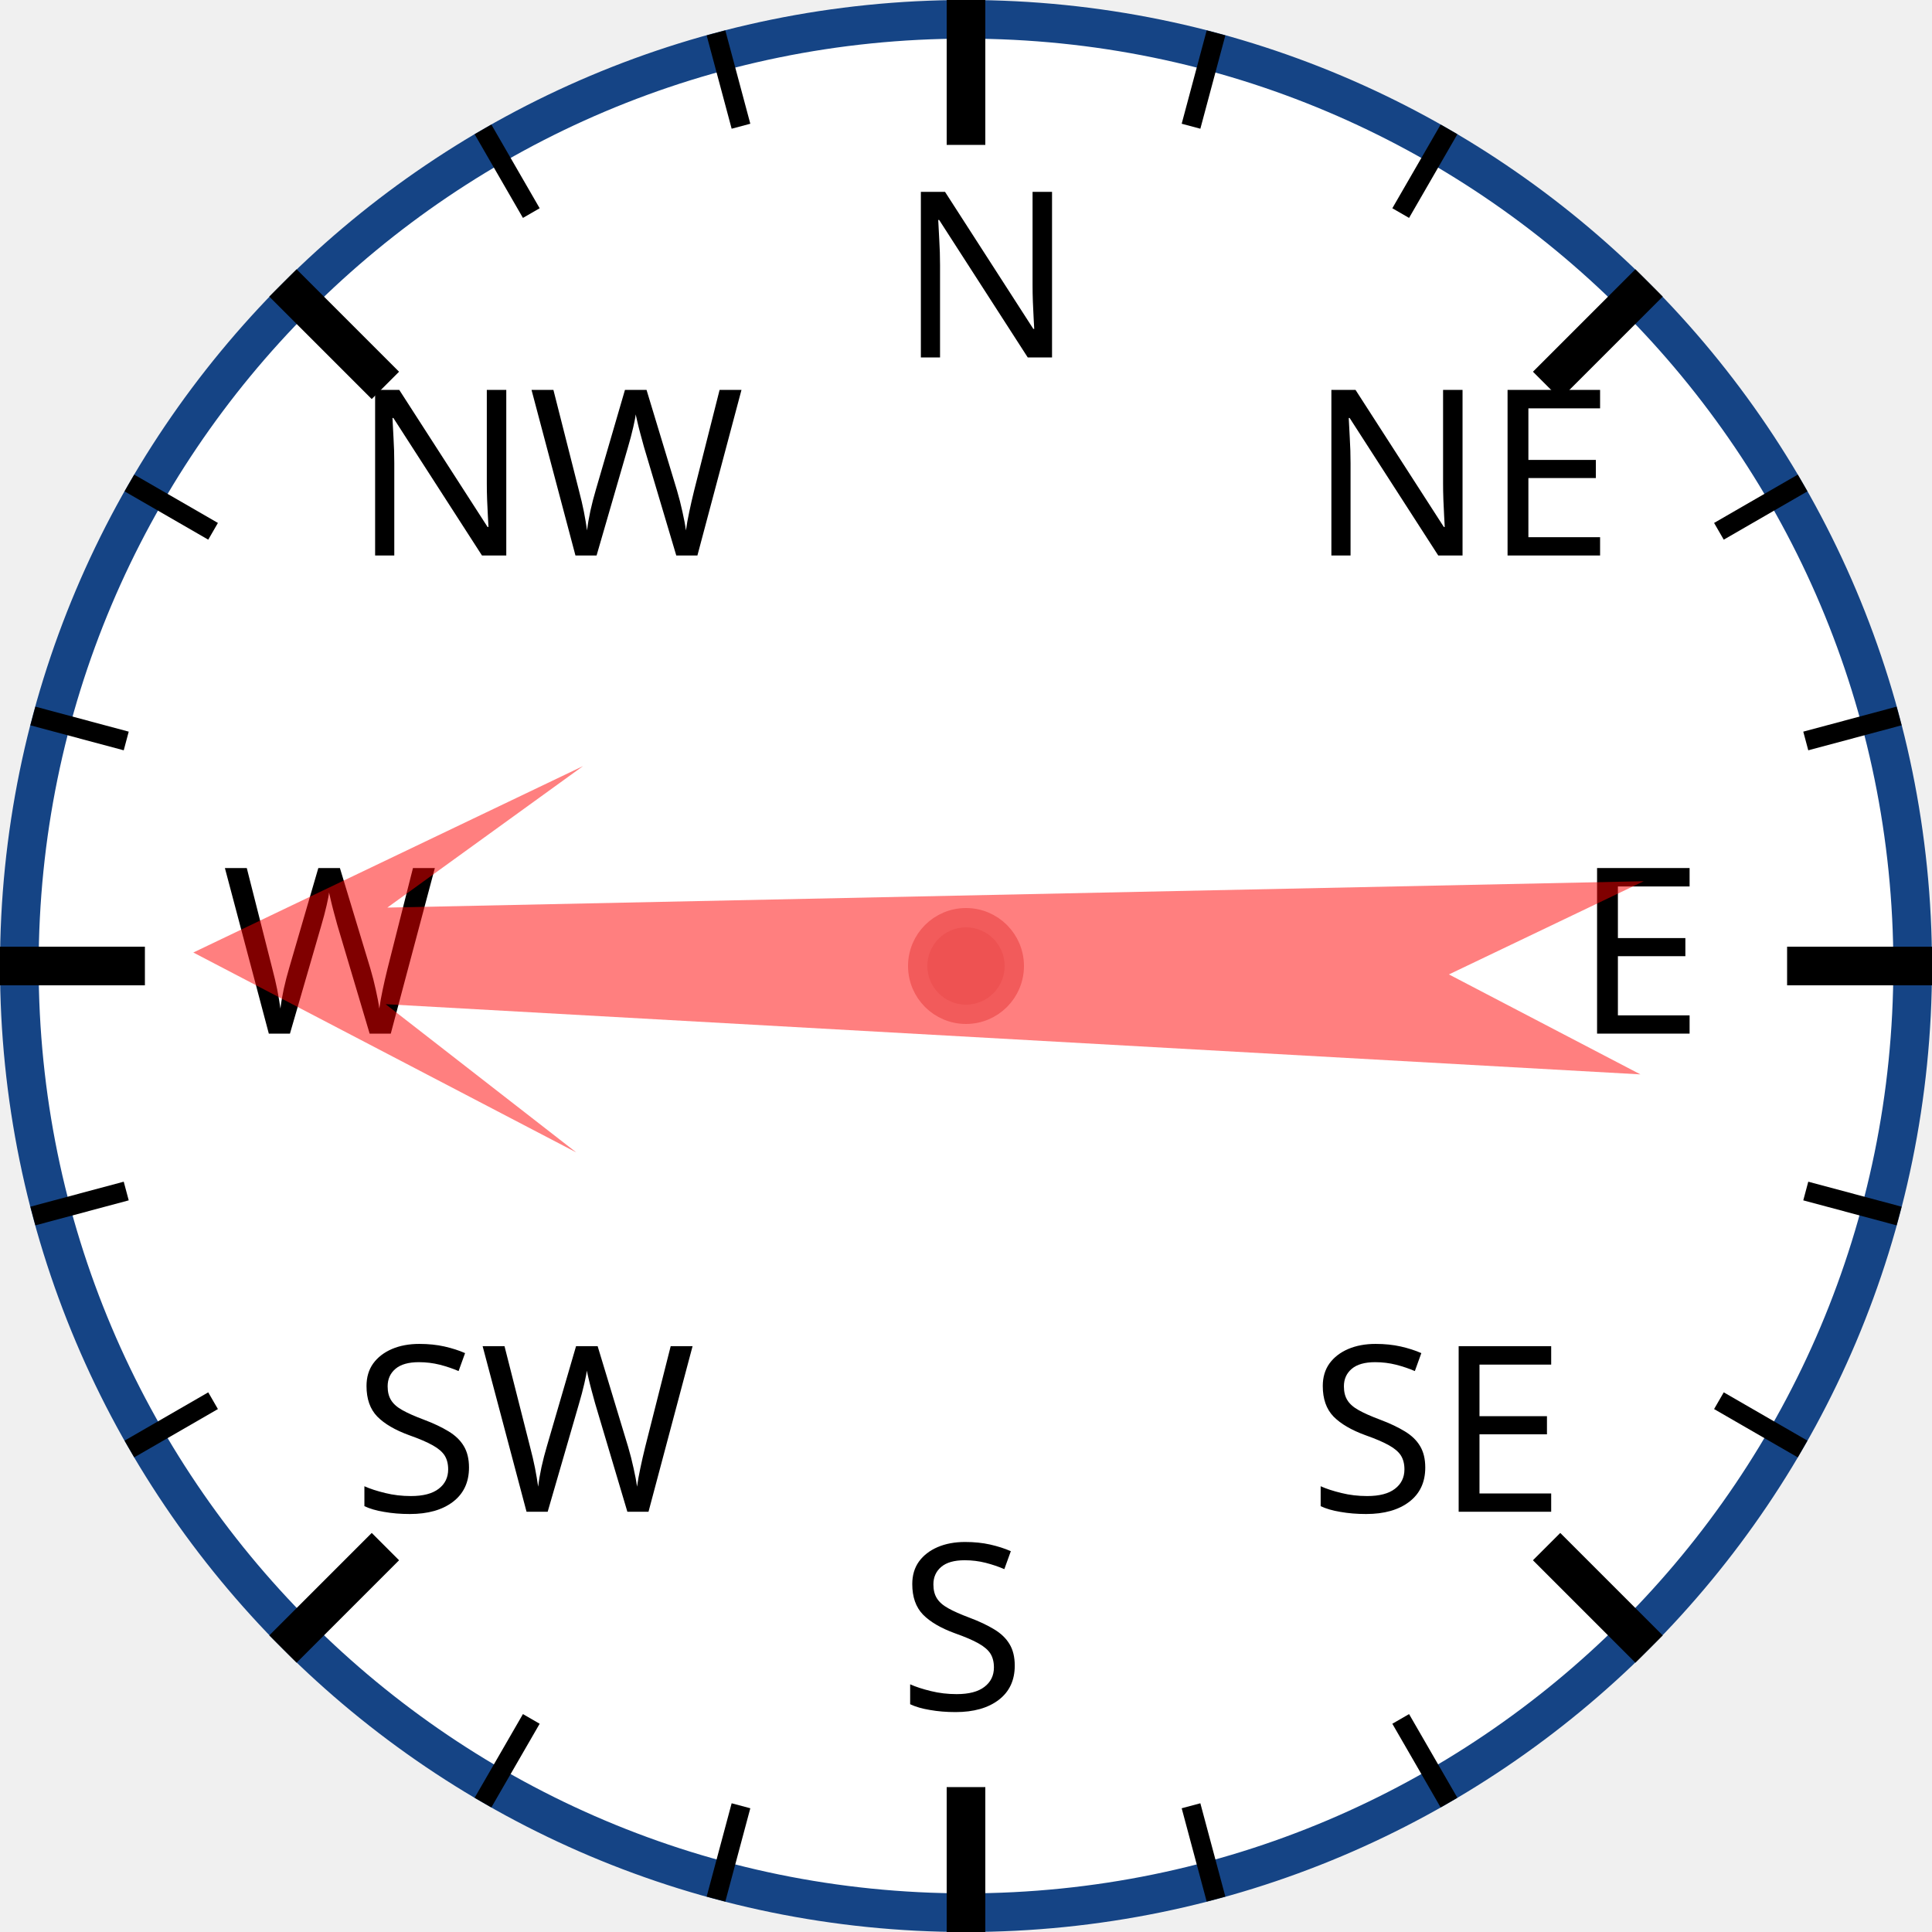
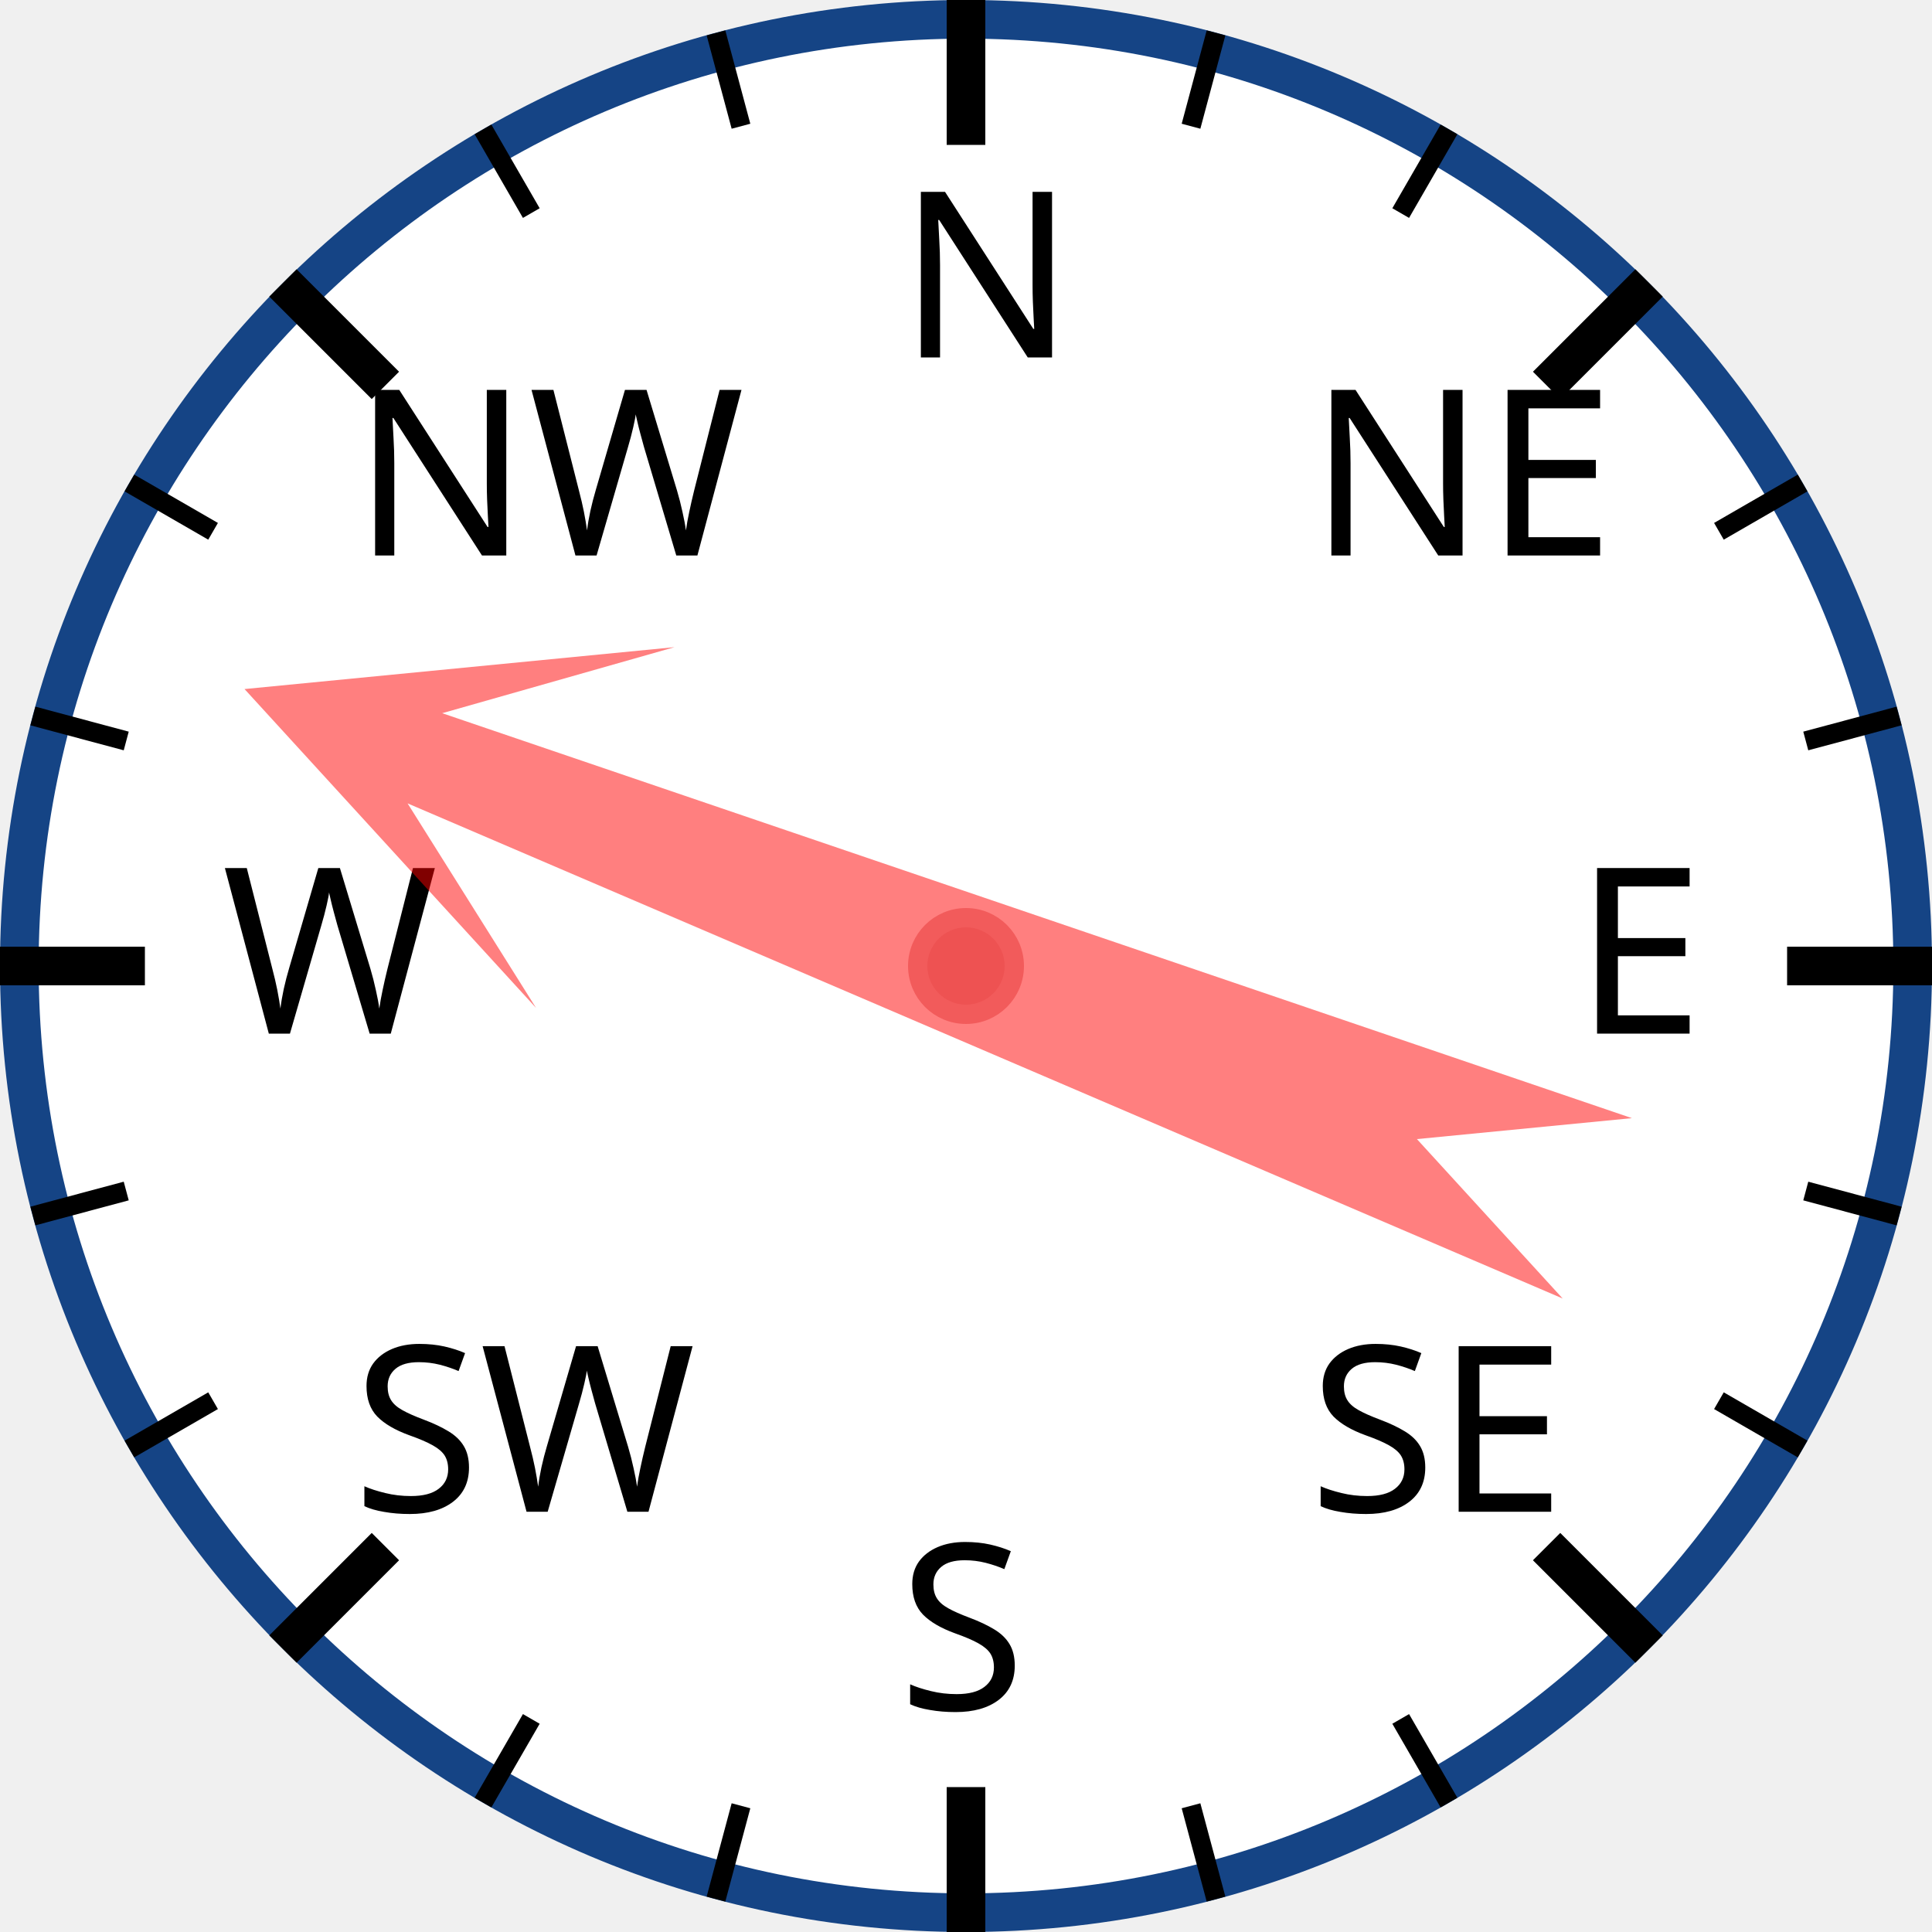
<svg xmlns="http://www.w3.org/2000/svg" width="120px" height="120px" viewBox="0 0 200 200">
  <circle cx="100" cy="100" r="98" style="fill: white; stroke: #154485; stroke-width: 4;" />
  <text x="93.0" y="37.0" style="font-family: sans-serif; font-size: 18pt;">N</text>
  <line x1="100.0" y1="0.0" x2="100.0" y2="15.0" style="stroke: black; stroke-width: 4;" />
  <line x1="74.118" y1="3.407" x2="76.706" y2="13.067" style="stroke: black; stroke-width: 2;" />
  <line x1="50" y1="13.397" x2="55" y2="22.058" style="stroke: black; stroke-width: 2;" />
  <text x="36.503" y="57.503" style="font-family: sans-serif; font-size: 18pt;">NW</text>
  <line x1="29.289" y1="29.289" x2="39.896" y2="39.896" style="stroke: black; stroke-width: 4;" />
  <line x1="13.397" y1="50" x2="22.058" y2="55" style="stroke: black; stroke-width: 2;" />
  <line x1="3.407" y1="74.118" x2="13.067" y2="76.706" style="stroke: black; stroke-width: 2;" />
  <text x="23.0" y="107.0" style="font-family: sans-serif; font-size: 18pt;">W</text>
  <line x1="0.0" y1="100.0" x2="15.0" y2="100.0" style="stroke: black; stroke-width: 4;" />
  <line x1="3.407" y1="125.882" x2="13.067" y2="123.294" style="stroke: black; stroke-width: 2;" />
  <line x1="13.397" y1="150" x2="22.058" y2="145" style="stroke: black; stroke-width: 2;" />
  <text x="36.503" y="156.497" style="font-family: sans-serif; font-size: 18pt;">SW</text>
  <line x1="29.289" y1="170.711" x2="39.896" y2="160.104" style="stroke: black; stroke-width: 4;" />
  <line x1="50" y1="186.603" x2="55" y2="177.942" style="stroke: black; stroke-width: 2;" />
  <line x1="74.118" y1="196.593" x2="76.706" y2="186.933" style="stroke: black; stroke-width: 2;" />
  <text x="93" y="177.0" style="font-family: sans-serif; font-size: 18pt;">S</text>
  <line x1="100" y1="200.0" x2="100" y2="185.0" style="stroke: black; stroke-width: 4;" />
  <line x1="125.882" y1="196.593" x2="123.294" y2="186.933" style="stroke: black; stroke-width: 2;" />
  <line x1="150.0" y1="186.603" x2="145.0" y2="177.942" style="stroke: black; stroke-width: 2;" />
  <text x="135.497" y="156.497" style="font-family: sans-serif; font-size: 18pt;">SE</text>
  <line x1="170.711" y1="170.711" x2="160.104" y2="160.104" style="stroke: black; stroke-width: 4;" />
  <line x1="186.603" y1="150" x2="177.942" y2="145" style="stroke: black; stroke-width: 2;" />
  <line x1="196.593" y1="125.882" x2="186.933" y2="123.294" style="stroke: black; stroke-width: 2;" />
  <text x="163.0" y="107" style="font-family: sans-serif; font-size: 18pt;">E</text>
  <line x1="200.0" y1="100" x2="185.0" y2="100" style="stroke: black; stroke-width: 4;" />
  <line x1="196.593" y1="74.118" x2="186.933" y2="76.706" style="stroke: black; stroke-width: 2;" />
  <line x1="186.603" y1="50" x2="177.942" y2="55" style="stroke: black; stroke-width: 2;" />
  <text x="135.497" y="57.503" style="font-family: sans-serif; font-size: 18pt;">NE</text>
  <line x1="170.711" y1="29.289" x2="160.104" y2="39.896" style="stroke: black; stroke-width: 4;" />
  <line x1="150" y1="13.397" x2="145" y2="22.058" style="stroke: black; stroke-width: 2;" />
  <line x1="125.882" y1="3.407" x2="123.294" y2="13.067" style="stroke: black; stroke-width: 2;" />
-   <polygon points="100 20 120 60 105 40 110 170 100 150 90 170 95 40 80 60" style="fill: red; fill-opacity: 0.5;" transform="rotate(271,100,100)" />
+   <polygon points="100 20 120 60 105 40 110 170 100 150 90 170 95 40 80 60" style="fill: red; fill-opacity: 0.5;" transform="rotate(291,100,100)" />
  <circle cx="100" cy="100" r="5" style="fill: #EE5252; stroke: #F25B5B; stroke-width: 2;" />
</svg>
